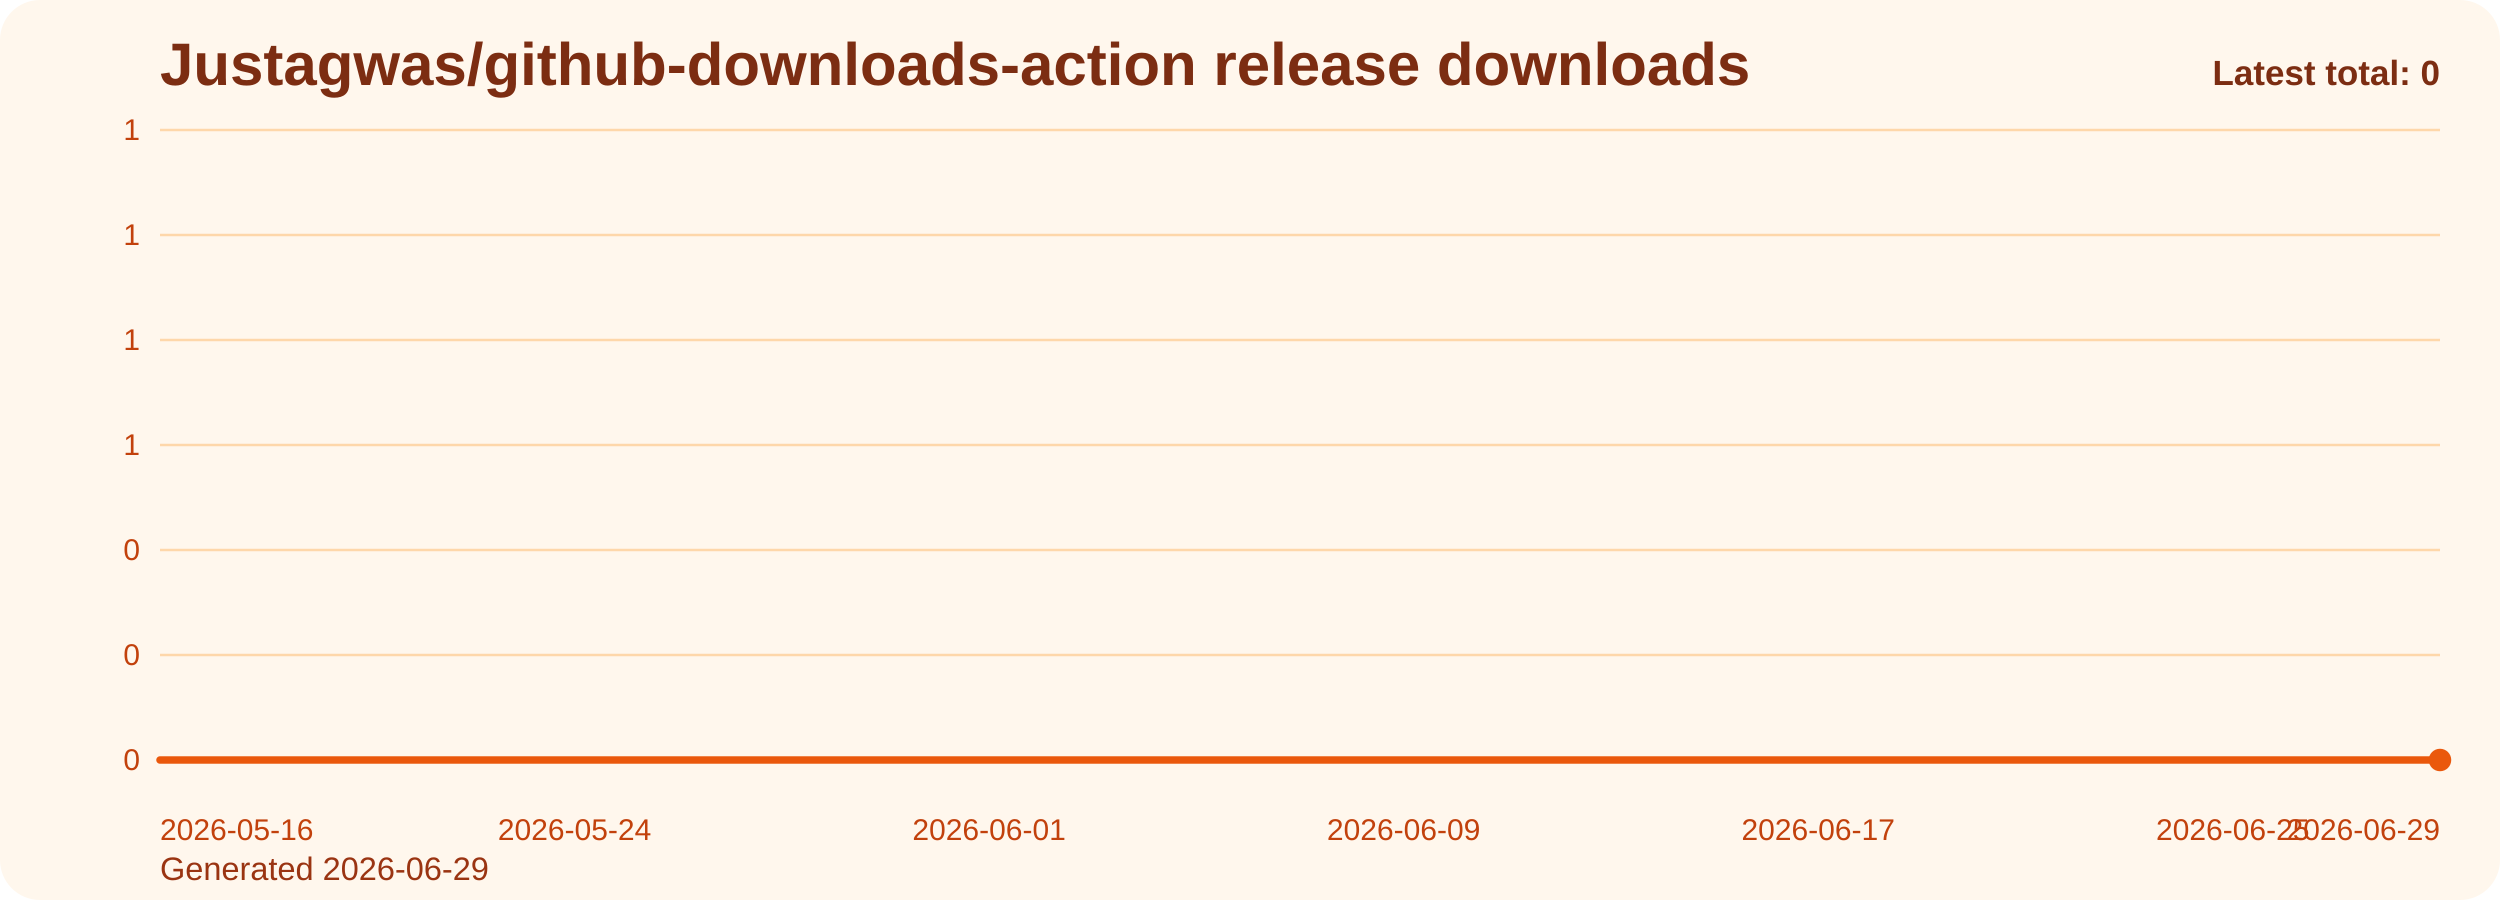
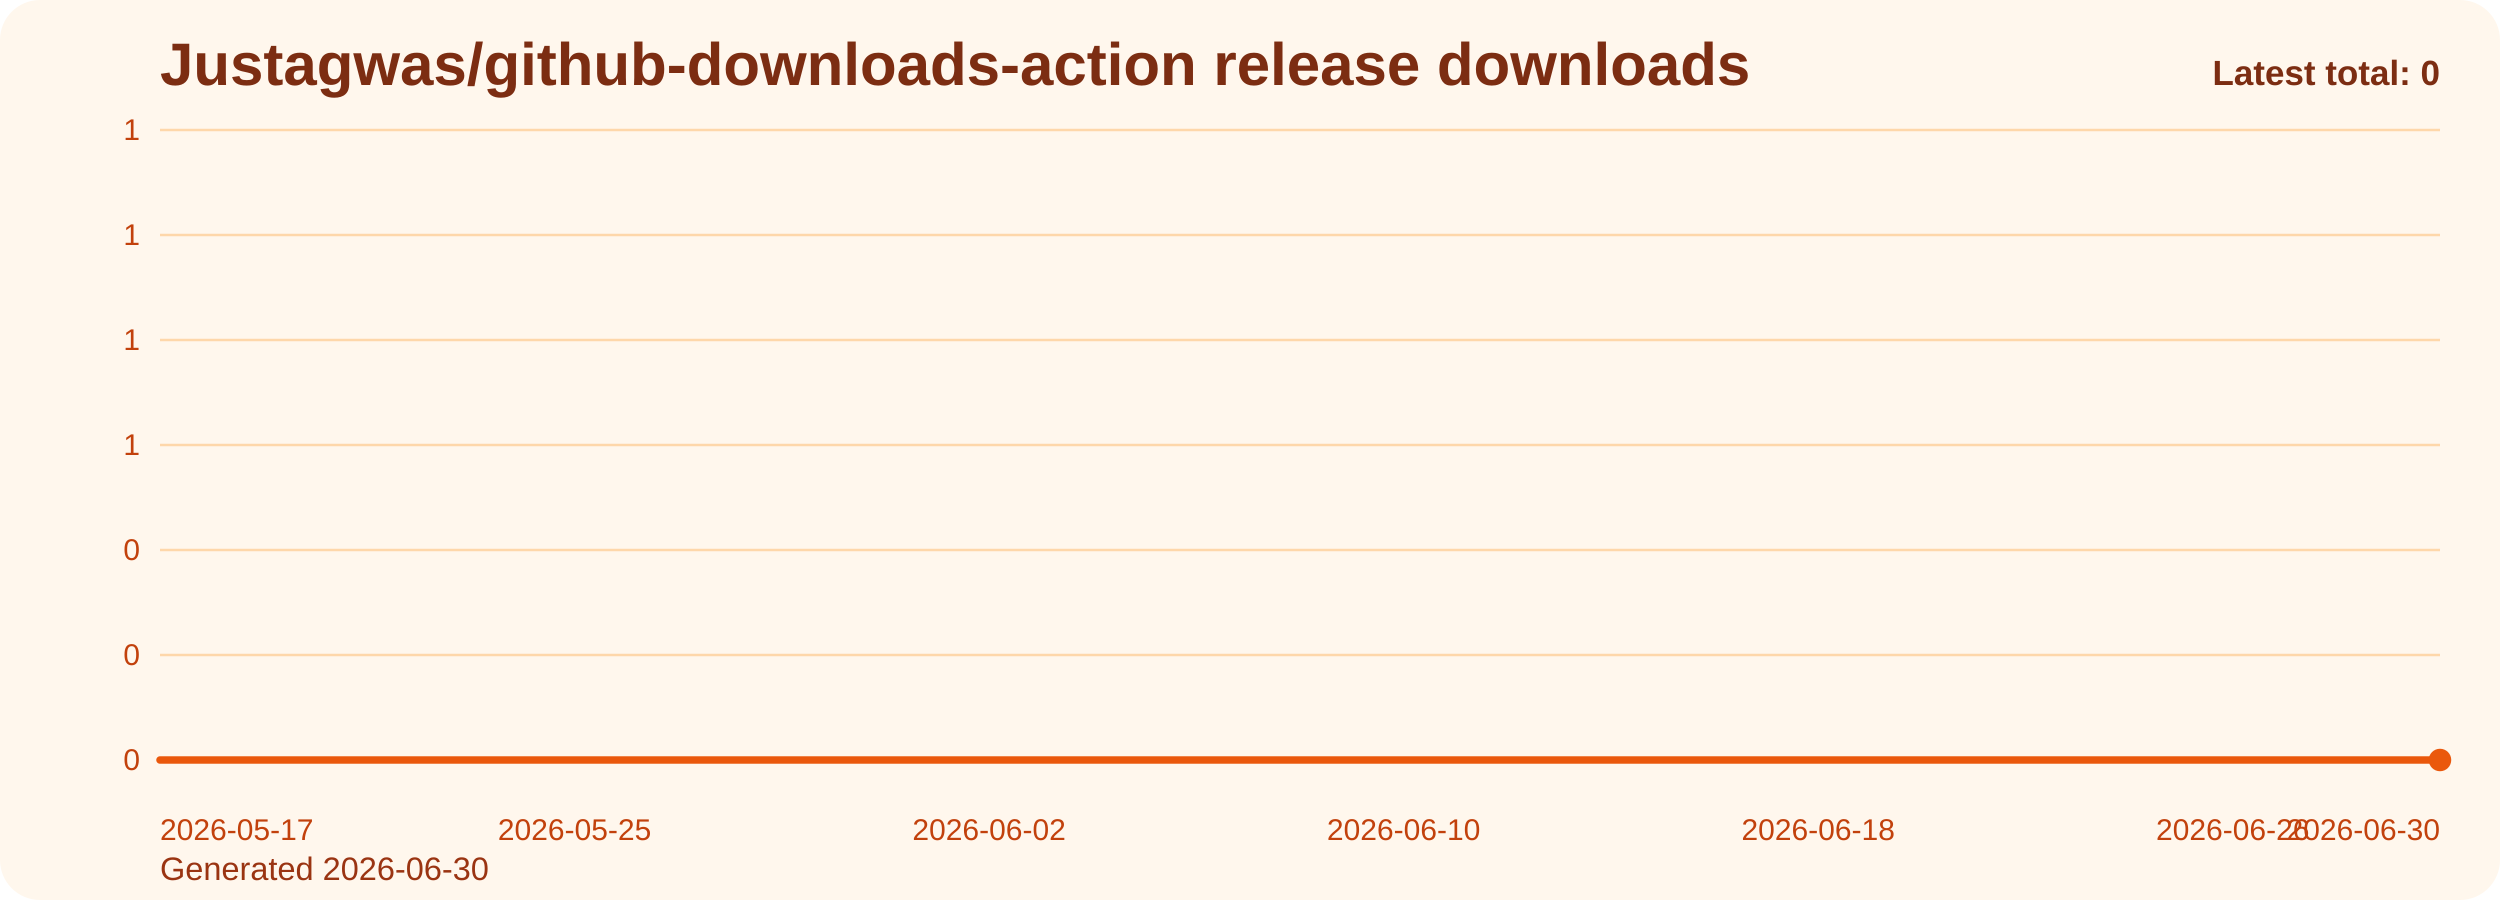
<svg xmlns="http://www.w3.org/2000/svg" viewBox="0 0 1000 360" role="img" aria-label="Justagwas/github-downloads-action release downloads chart">
  <defs>
    <linearGradient id="fill-total-trend-orange" x1="0" y1="0" x2="0" y2="1">
      <stop offset="0%" stop-color="#f97316" stop-opacity="0.32" />
      <stop offset="100%" stop-color="#f97316" stop-opacity="0.05" />
    </linearGradient>
    <style>
      .bg { fill: #fff7ed; }
      .title { font: 700 24px Arial, sans-serif; fill: #7c2d12; }
      .sub { font: 400 13px Arial, sans-serif; fill: #9a3412; }
      .grid { stroke: #fed7aa; stroke-width: 1; }
      .axis { font: 400 12px Arial, sans-serif; fill: #c2410c; }
      .line { fill: none; stroke: #ea580c; stroke-width: 3; stroke-linecap: round; stroke-linejoin: round; }
      .dot { fill: #ea580c; }
      .value { font: 600 11px Arial, sans-serif; fill: #9a3412; }
      .latest { font: 700 14px Arial, sans-serif; fill: #7c2d12; }
    </style>
  </defs>
  <rect class="bg" x="0" y="0" width="1000" height="360" rx="16" />
  <text class="title" x="64" y="34">Justagwas/github-downloads-action release downloads</text>
-   <text class="sub" x="64" y="352">Generated 2026-06-29</text>
+   <text class="sub" x="64" y="352">Generated 2026-06-30</text>
  <line x1="64" y1="52.00" x2="976" y2="52.00" class="grid" />
  <text x="56" y="56.00" text-anchor="end" class="axis">1</text>
  <line x1="64" y1="94.00" x2="976" y2="94.00" class="grid" />
  <text x="56" y="98.00" text-anchor="end" class="axis">1</text>
  <line x1="64" y1="136.00" x2="976" y2="136.00" class="grid" />
  <text x="56" y="140.00" text-anchor="end" class="axis">1</text>
  <line x1="64" y1="178.00" x2="976" y2="178.00" class="grid" />
  <text x="56" y="182.00" text-anchor="end" class="axis">1</text>
  <line x1="64" y1="220.00" x2="976" y2="220.00" class="grid" />
  <text x="56" y="224.00" text-anchor="end" class="axis">0</text>
  <line x1="64" y1="262.00" x2="976" y2="262.00" class="grid" />
  <text x="56" y="266.00" text-anchor="end" class="axis">0</text>
  <line x1="64" y1="304.00" x2="976" y2="304.00" class="grid" />
  <text x="56" y="308.00" text-anchor="end" class="axis">0</text>
  <path d="M 64.00 304 L 64.00 304.00 L 84.73 304.00 L 105.45 304.00 L 126.18 304.00 L 146.91 304.00 L 167.64 304.00 L 188.36 304.00 L 209.09 304.00 L 229.82 304.00 L 250.55 304.00 L 271.27 304.00 L 292.00 304.00 L 312.73 304.00 L 333.45 304.00 L 354.18 304.00 L 374.91 304.00 L 395.64 304.00 L 416.36 304.00 L 437.09 304.00 L 457.82 304.00 L 478.55 304.00 L 499.27 304.00 L 520.00 304.00 L 540.73 304.00 L 561.45 304.00 L 582.18 304.00 L 602.91 304.00 L 623.64 304.00 L 644.36 304.00 L 665.09 304.00 L 685.82 304.00 L 706.55 304.00 L 727.27 304.00 L 748.00 304.00 L 768.73 304.00 L 789.45 304.00 L 810.18 304.00 L 830.91 304.00 L 851.64 304.00 L 872.36 304.00 L 893.09 304.00 L 913.82 304.00 L 934.55 304.00 L 955.27 304.00 L 976.00 304.00 L 976.00 304 Z" fill="url(#fill-total-trend-orange)" />
  <polyline class="line" points="64.00,304.00 84.73,304.00 105.45,304.00 126.18,304.00 146.91,304.00 167.64,304.00 188.36,304.00 209.09,304.00 229.82,304.00 250.55,304.00 271.27,304.00 292.00,304.00 312.73,304.00 333.45,304.00 354.18,304.00 374.91,304.00 395.64,304.00 416.36,304.00 437.09,304.00 457.82,304.00 478.55,304.00 499.27,304.00 520.00,304.00 540.73,304.00 561.45,304.00 582.18,304.00 602.91,304.00 623.64,304.00 644.36,304.00 665.09,304.00 685.82,304.00 706.55,304.00 727.27,304.00 748.00,304.00 768.73,304.00 789.45,304.00 810.18,304.00 830.91,304.00 851.64,304.00 872.36,304.00 893.09,304.00 913.82,304.00 934.55,304.00 955.27,304.00 976.00,304.00" />
  <circle class="dot" cx="976.00" cy="304.00" r="4.5" />
-   <text class="axis" x="64.00" y="336" text-anchor="start">2026-05-16</text>
-   <text class="axis" x="229.82" y="336" text-anchor="middle">2026-05-24</text>
-   <text class="axis" x="395.64" y="336" text-anchor="middle">2026-06-01</text>
-   <text class="axis" x="561.45" y="336" text-anchor="middle">2026-06-09</text>
-   <text class="axis" x="727.27" y="336" text-anchor="middle">2026-06-17</text>
-   <text class="axis" x="893.09" y="336" text-anchor="middle">2026-06-25</text>
-   <text class="axis" x="976.00" y="336" text-anchor="end">2026-06-29</text>
+   <text class="axis" x="64.00" y="336" text-anchor="start">2026-05-17</text>
+   <text class="axis" x="229.82" y="336" text-anchor="middle">2026-05-25</text>
+   <text class="axis" x="395.64" y="336" text-anchor="middle">2026-06-02</text>
+   <text class="axis" x="561.45" y="336" text-anchor="middle">2026-06-10</text>
+   <text class="axis" x="727.27" y="336" text-anchor="middle">2026-06-18</text>
+   <text class="axis" x="893.09" y="336" text-anchor="middle">2026-06-26</text>
+   <text class="axis" x="976.00" y="336" text-anchor="end">2026-06-30</text>
  <text class="latest" x="976" y="34" text-anchor="end">Latest total: 0</text>
</svg>
